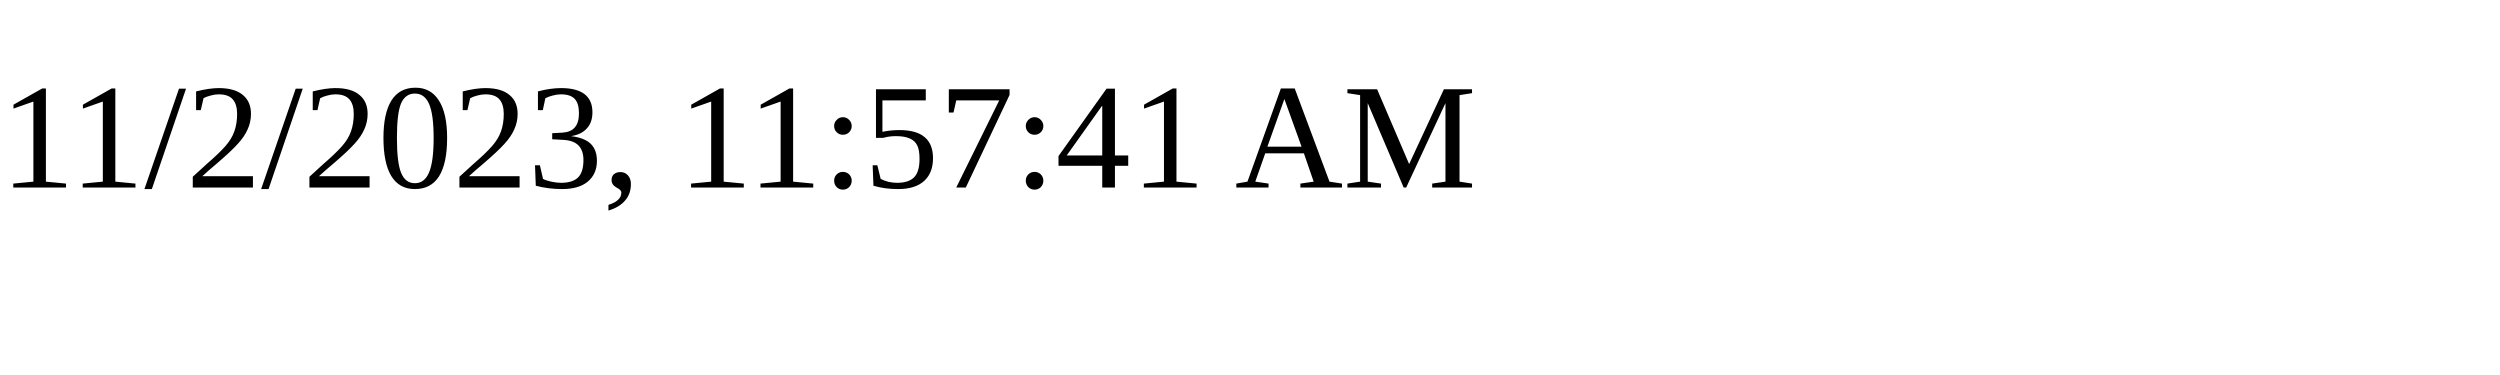
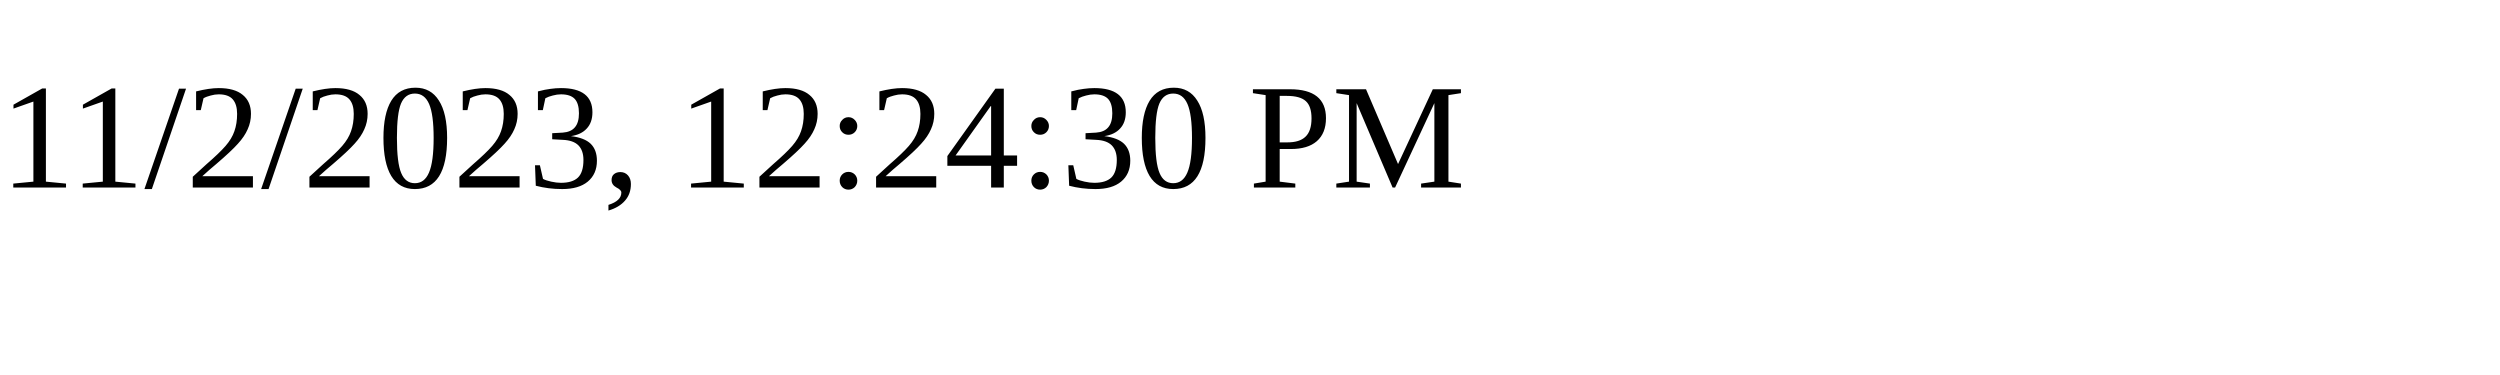
<svg xmlns="http://www.w3.org/2000/svg" height="30" width="200">
-   <text x="0" y="15">11/2/2023, 11:57:41 AM</text>
+   <text x="0" y="15">11/2/2023, 12:24:30 PM</text>
</svg>
